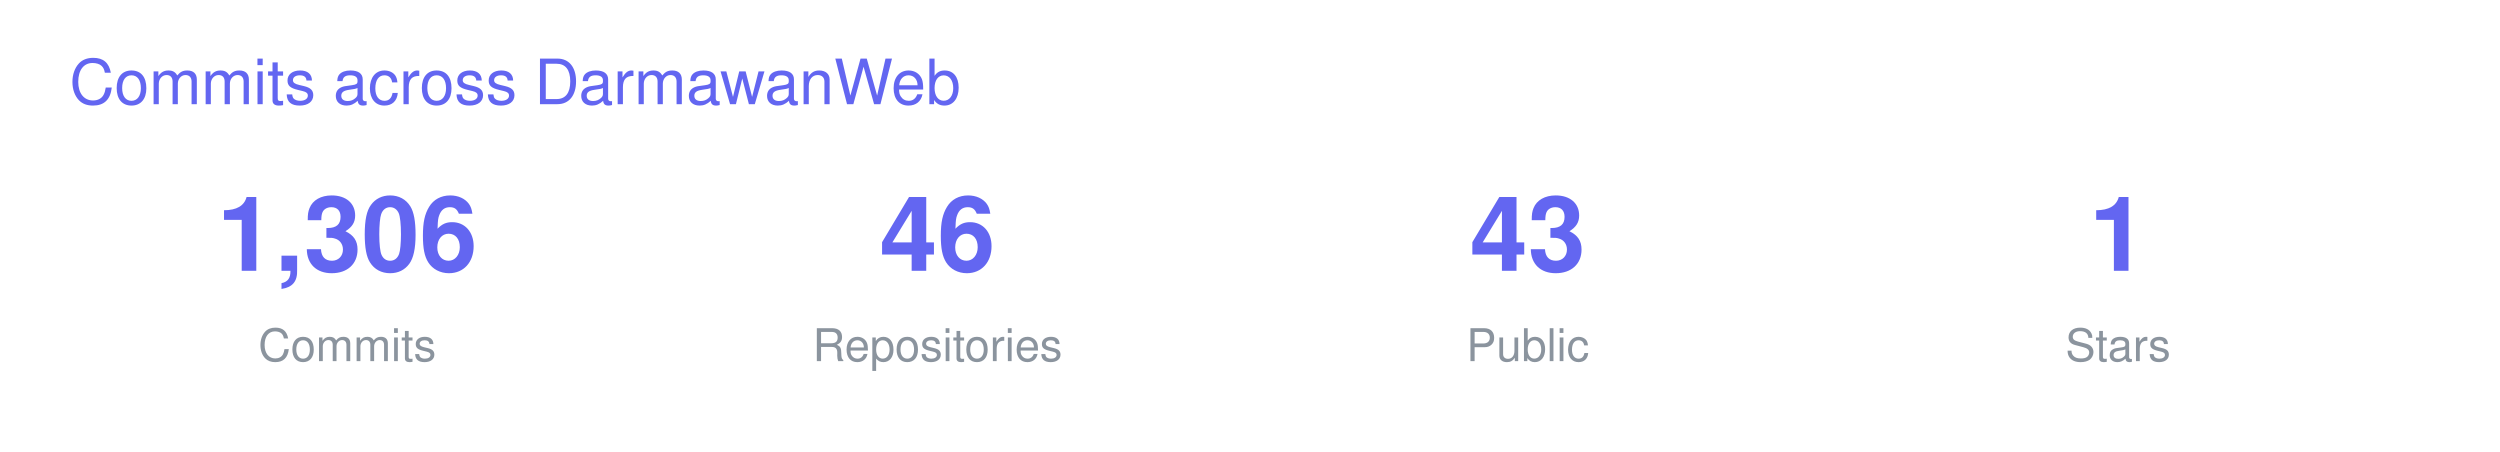
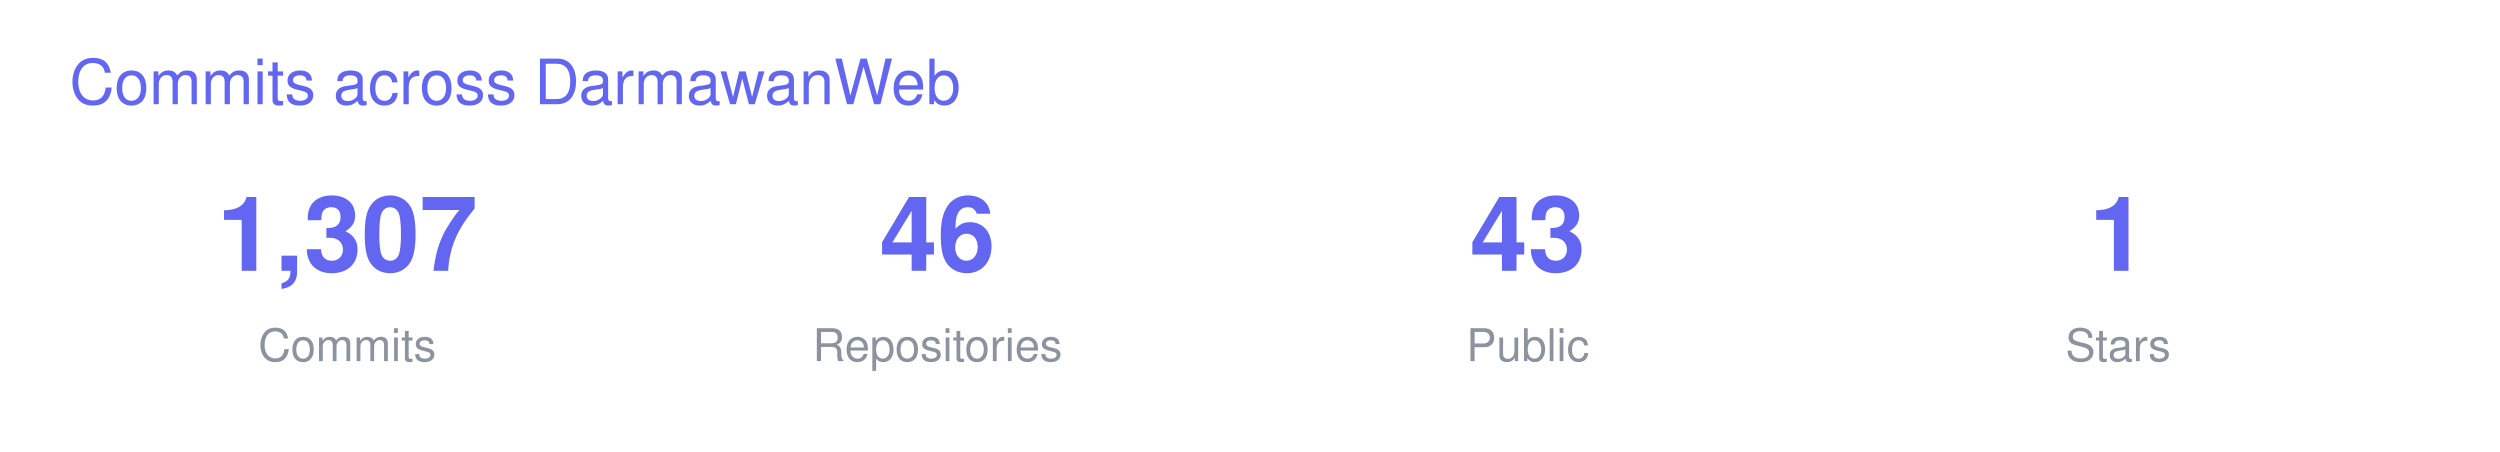
<svg xmlns="http://www.w3.org/2000/svg" width="720" height="130" viewBox="0 0 720 130" font-family="-apple-system,BlinkMacSystemFont,Segoe UI,Helvetica,Arial,sans-serif">
  <text x="20" y="30" font-size="18" fill="#6366F1">Commits across DarmawanWeb</text>
  <g transform="translate(40 0)">
-     <text x="60" y="78" font-size="30" font-weight="700" fill="#6366F1" text-anchor="middle">1,306</text>
+     <text x="60" y="78" font-size="30" font-weight="700" fill="#6366F1" text-anchor="middle">1,307</text>
    <text x="60" y="104" font-size="13" fill="#8B949E" text-anchor="middle">Commits</text>
    <text x="230" y="78" font-size="30" font-weight="700" fill="#6366F1" text-anchor="middle">46</text>
    <text x="230" y="104" font-size="13" fill="#8B949E" text-anchor="middle">Repositories</text>
    <text x="400" y="78" font-size="30" font-weight="700" fill="#6366F1" text-anchor="middle">43</text>
    <text x="400" y="104" font-size="13" fill="#8B949E" text-anchor="middle">Public</text>
    <text x="570" y="78" font-size="30" font-weight="700" fill="#6366F1" text-anchor="middle">1</text>
    <text x="570" y="104" font-size="13" fill="#8B949E" text-anchor="middle">Stars</text>
  </g>
</svg>
